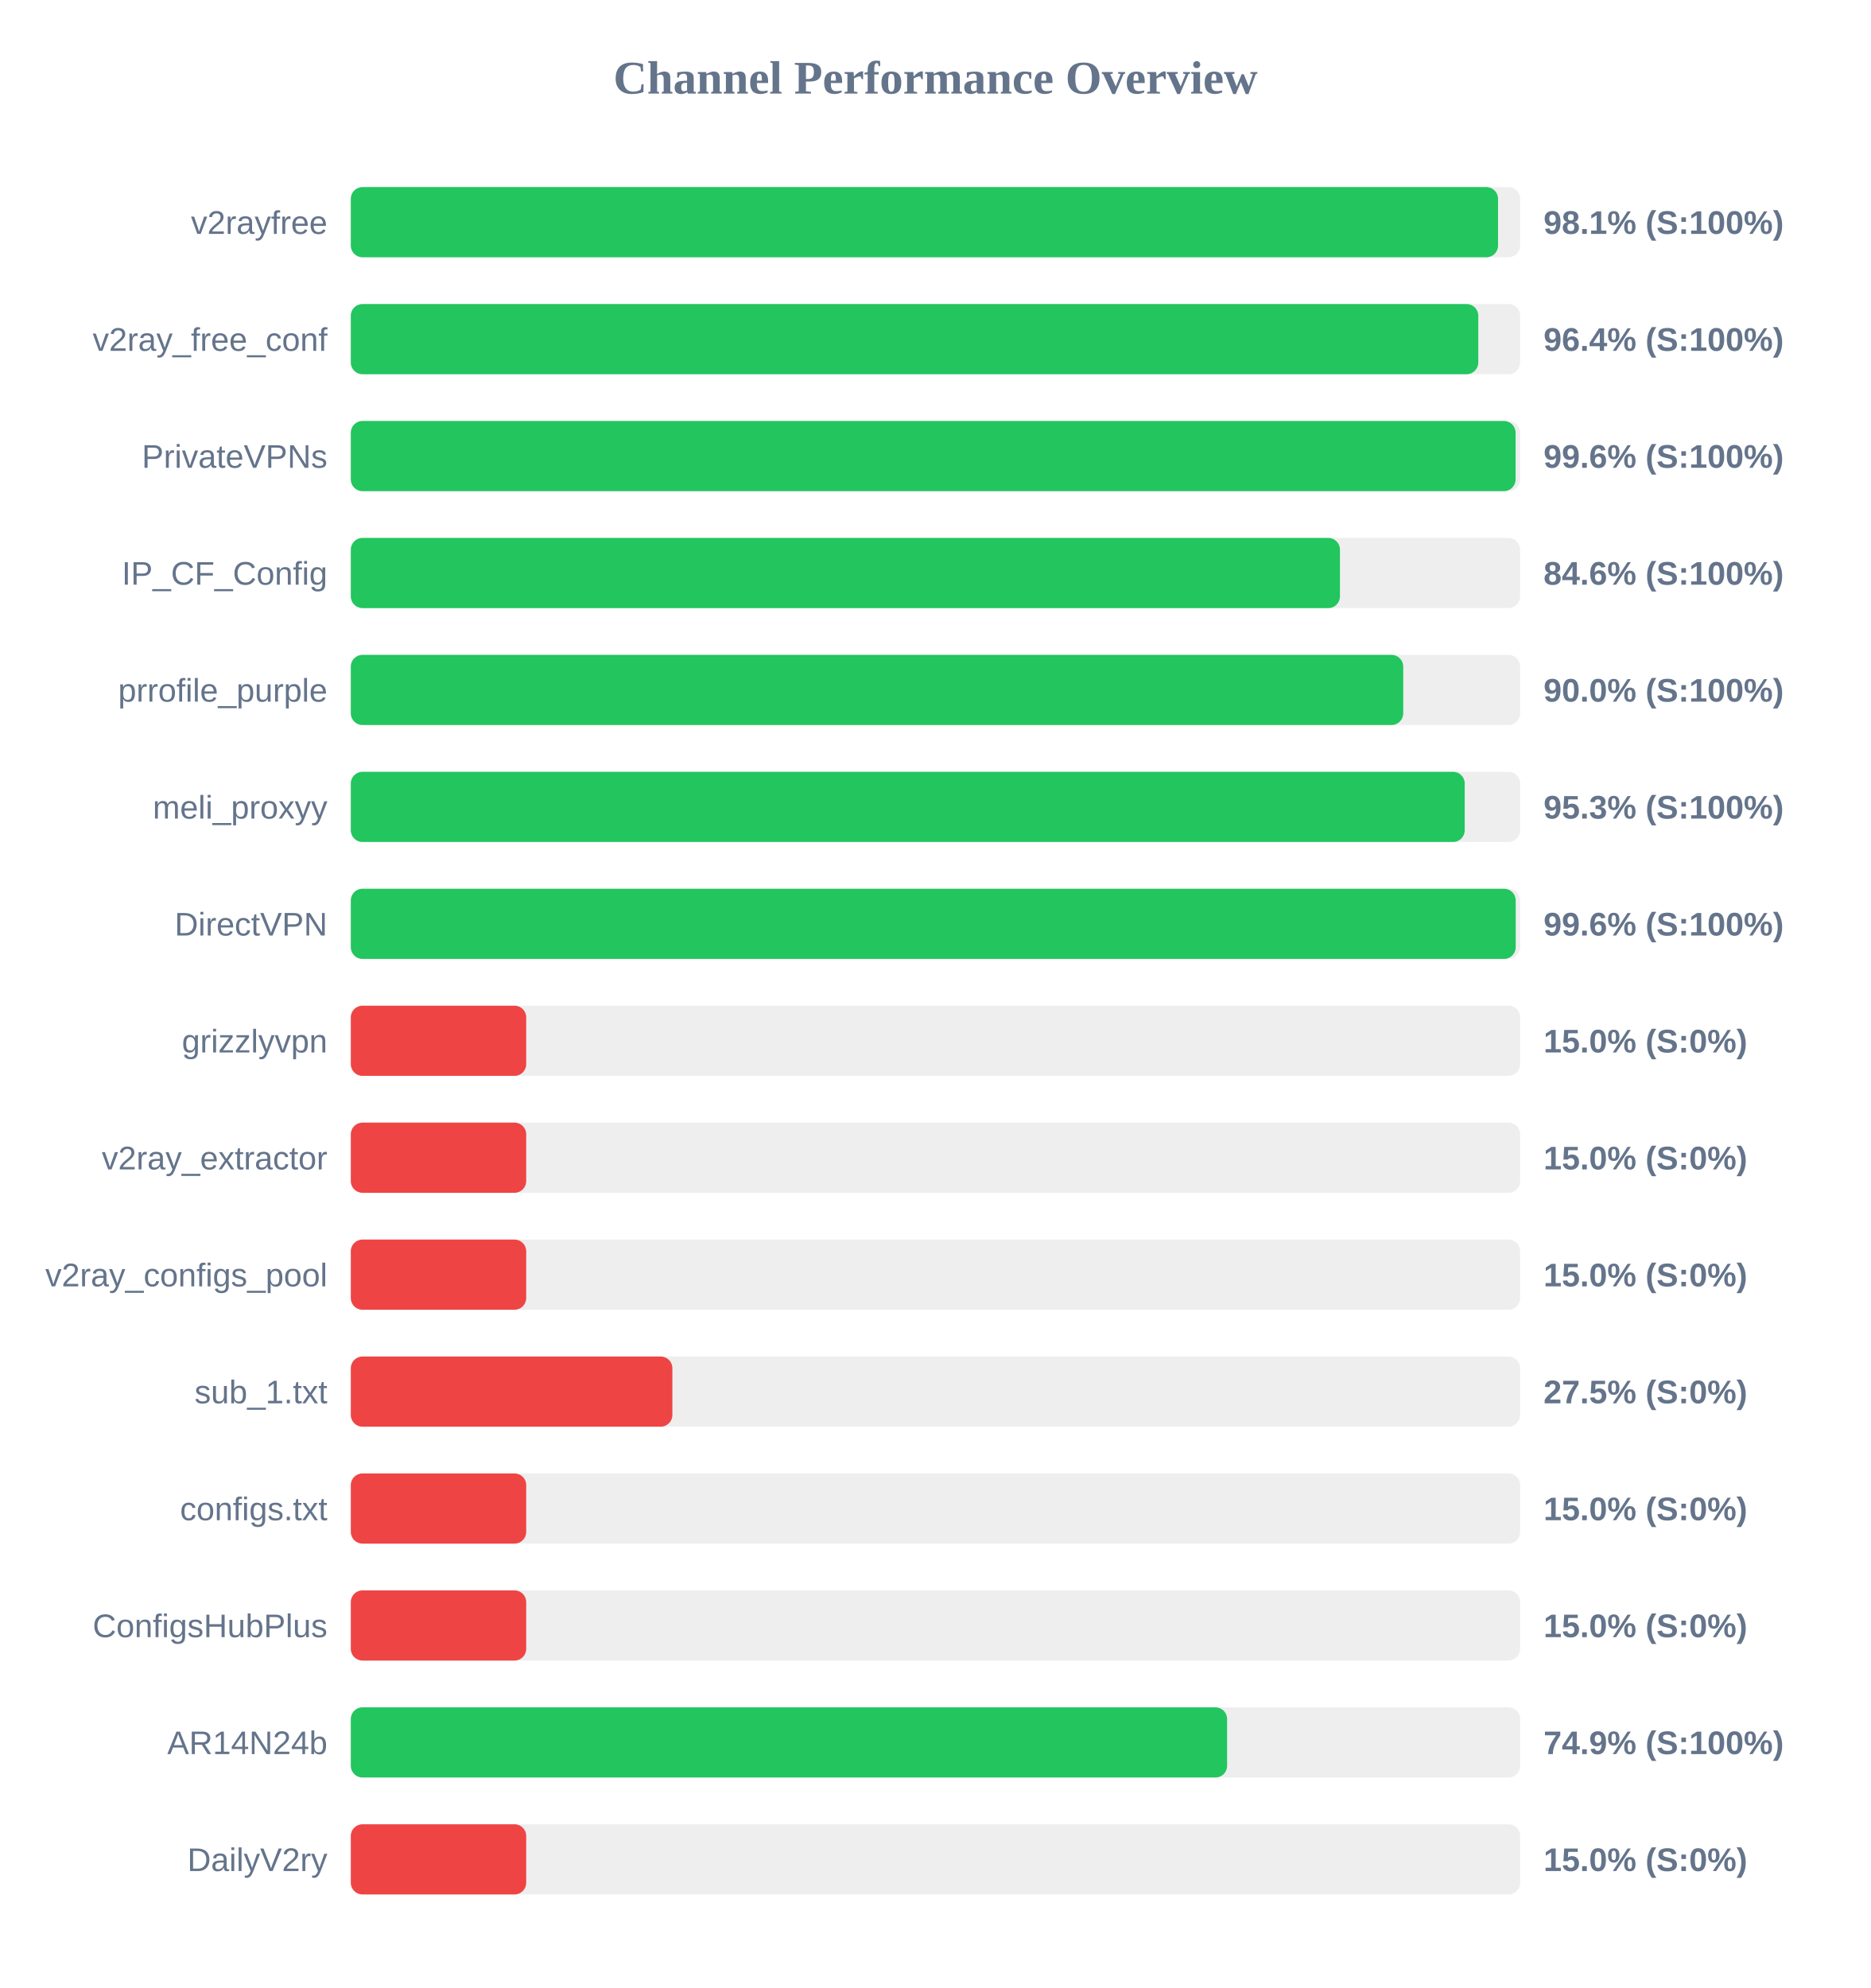
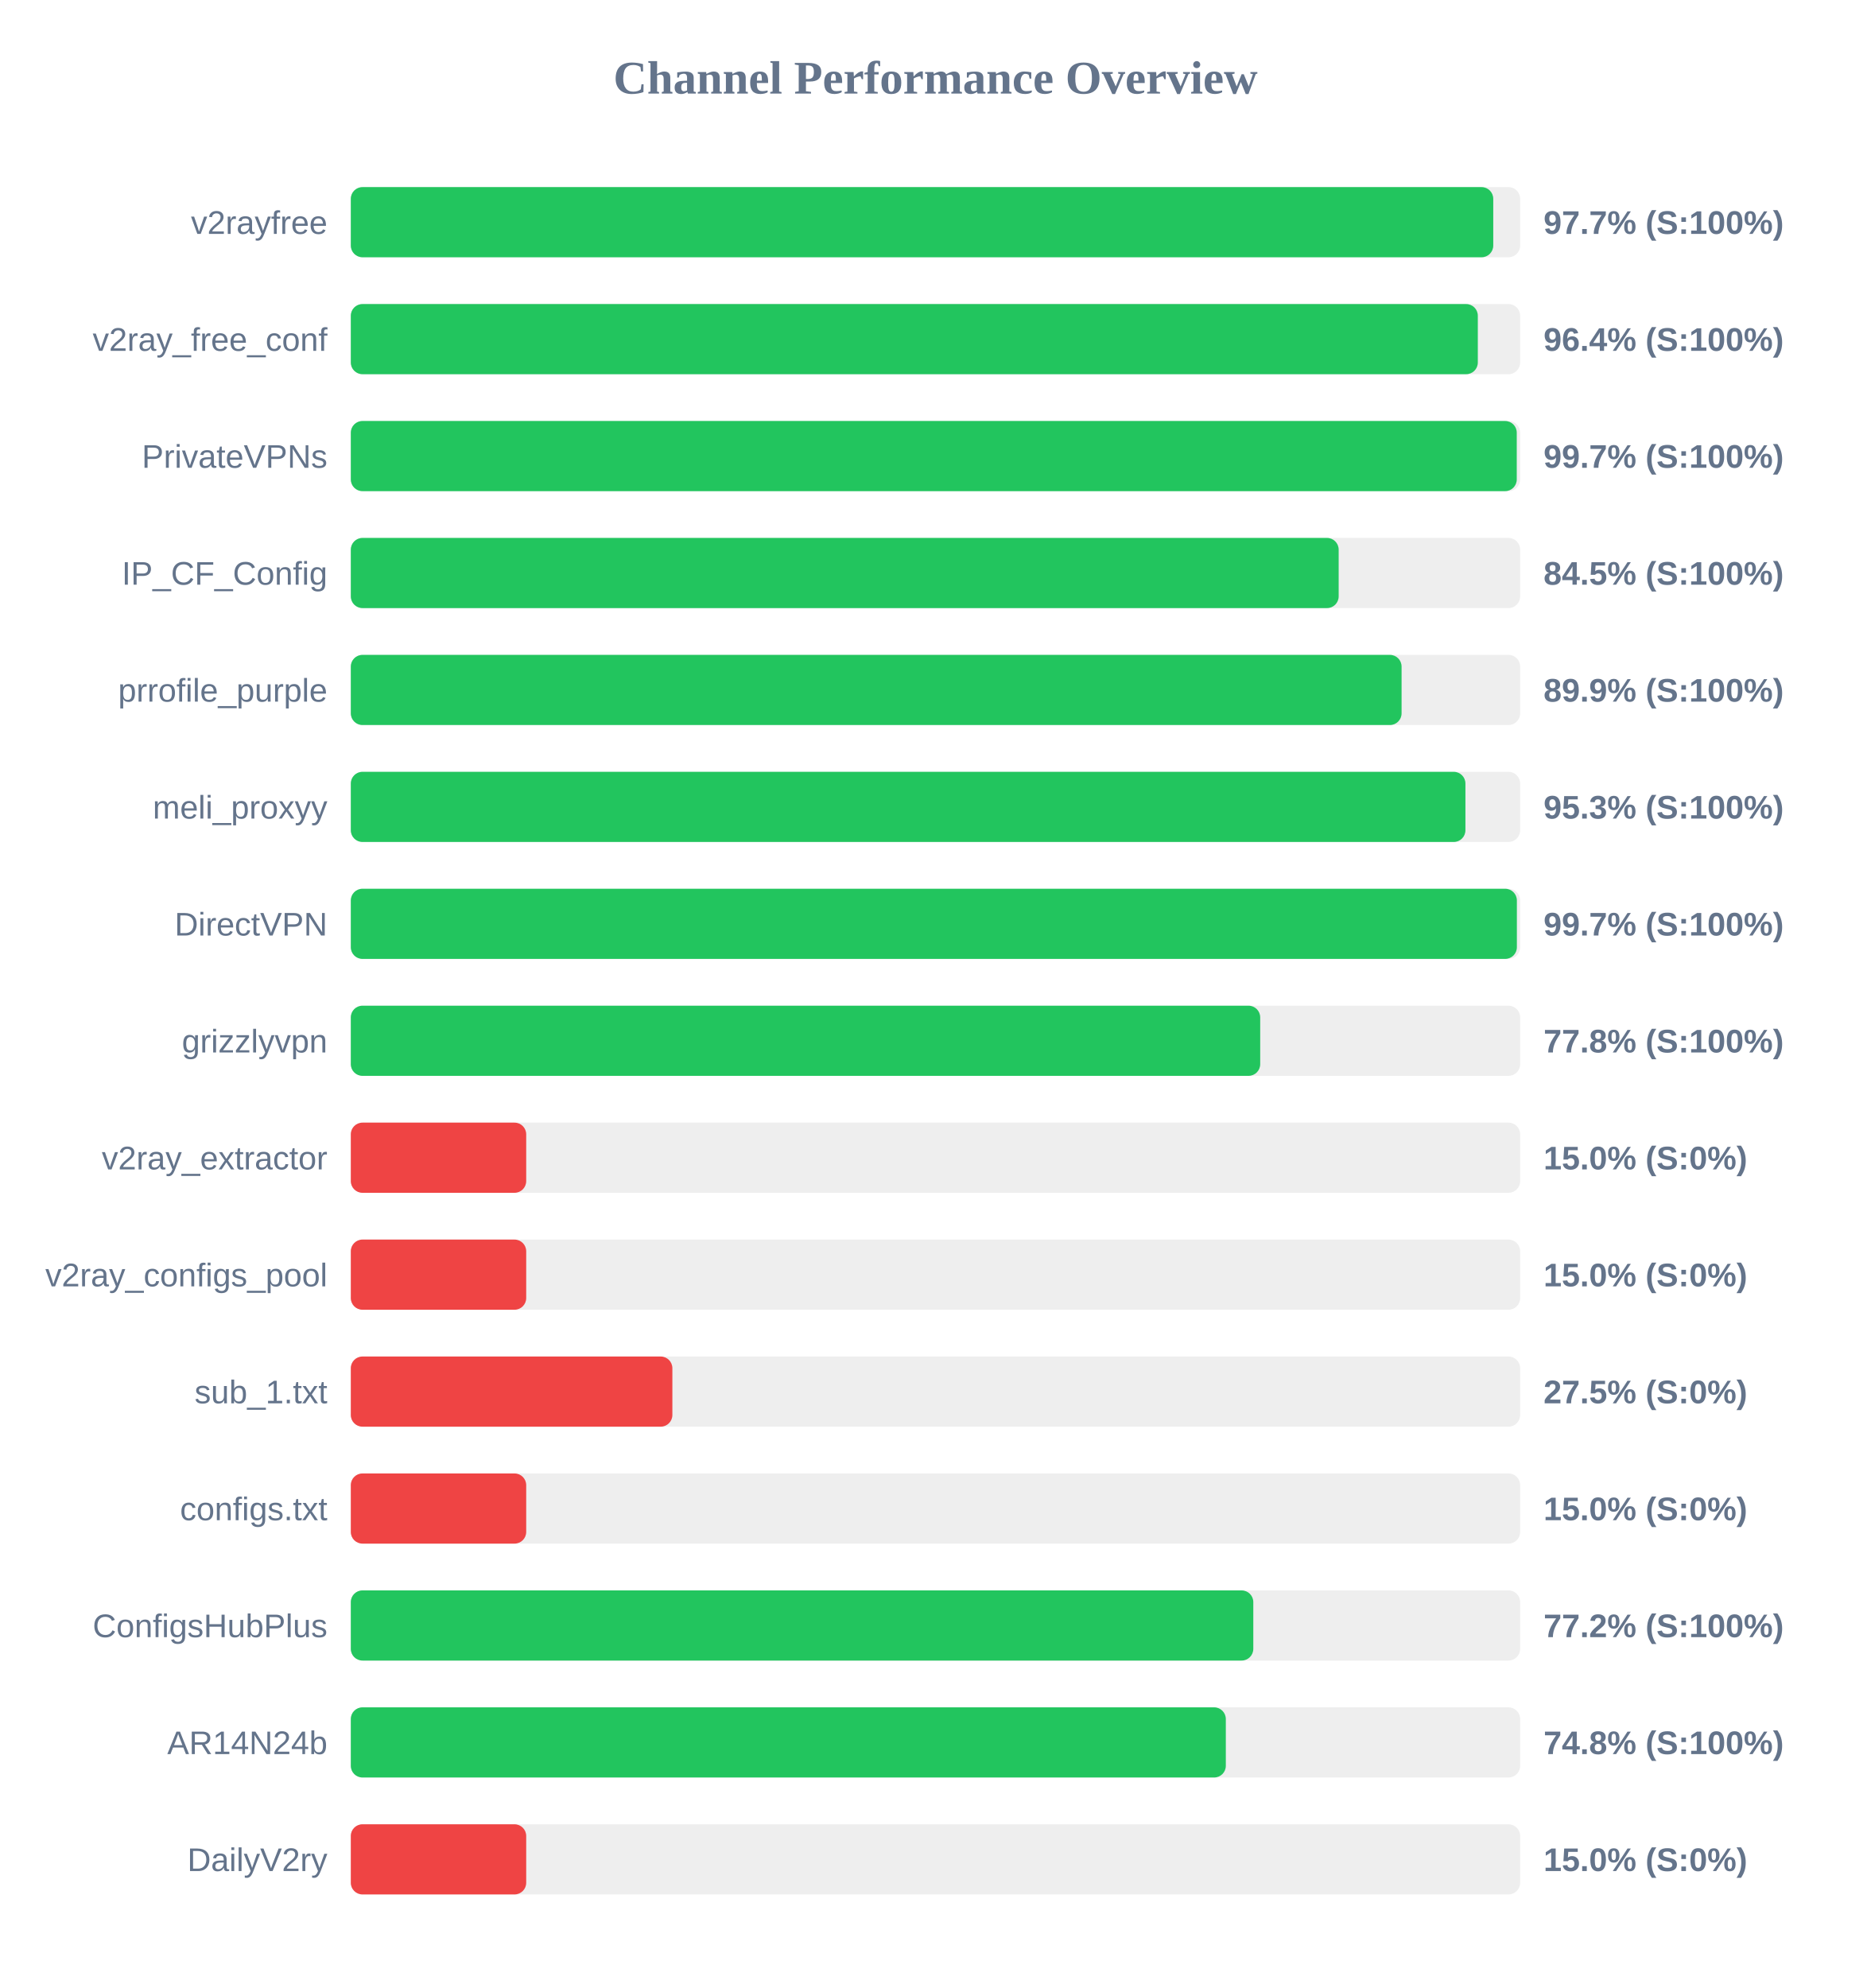
<svg xmlns="http://www.w3.org/2000/svg" width="800" height="850" version="1.1">
  <style>
        .row { font: 14px Arial; fill: #64748b; }
        .score { font: bold 14px Arial; fill: #64748b; }
    </style>
  <text x="400" y="40" text-anchor="middle" font-size="20px" font-weight="bold" fill="#64748b">Channel Performance Overview</text>
  <rect x="150" y="80" width="500" height="30" fill="#eee" rx="5" />
-   <rect x="150" y="80" width="490.55" height="30" fill="#22c55e" rx="5" />
+   <rect x="150" y="80" width="488.5" height="30" fill="#22c55e" rx="5" />
  <text x="140" y="100" text-anchor="end" class="row">v2rayfree</text>
-   <text x="660" y="100" text-anchor="start" class="score">98.1% (S:100%)</text>
+   <text x="660" y="100" text-anchor="start" class="score">97.7% (S:100%)</text>
  <rect x="150" y="130" width="500" height="30" fill="#eee" rx="5" />
-   <rect x="150" y="130" width="482.1" height="30" fill="#22c55e" rx="5" />
+   <rect x="150" y="130" width="481.9" height="30" fill="#22c55e" rx="5" />
  <text x="140" y="150" text-anchor="end" class="row">v2ray_free_conf</text>
  <text x="660" y="150" text-anchor="start" class="score">96.4% (S:100%)</text>
  <rect x="150" y="180" width="500" height="30" fill="#eee" rx="5" />
-   <rect x="150" y="180" width="498.05" height="30" fill="#22c55e" rx="5" />
+   <rect x="150" y="180" width="498.55" height="30" fill="#22c55e" rx="5" />
  <text x="140" y="200" text-anchor="end" class="row">PrivateVPNs</text>
-   <text x="660" y="200" text-anchor="start" class="score">99.6% (S:100%)</text>
+   <text x="660" y="200" text-anchor="start" class="score">99.7% (S:100%)</text>
  <rect x="150" y="230" width="500" height="30" fill="#eee" rx="5" />
-   <rect x="150" y="230" width="422.95" height="30" fill="#22c55e" rx="5" />
+   <rect x="150" y="230" width="422.4" height="30" fill="#22c55e" rx="5" />
  <text x="140" y="250" text-anchor="end" class="row">IP_CF_Config</text>
-   <text x="660" y="250" text-anchor="start" class="score">84.6% (S:100%)</text>
+   <text x="660" y="250" text-anchor="start" class="score">84.5% (S:100%)</text>
  <rect x="150" y="280" width="500" height="30" fill="#eee" rx="5" />
-   <rect x="150" y="280" width="450.0" height="30" fill="#22c55e" rx="5" />
+   <rect x="150" y="280" width="449.3" height="30" fill="#22c55e" rx="5" />
  <text x="140" y="300" text-anchor="end" class="row">prrofile_purple</text>
-   <text x="660" y="300" text-anchor="start" class="score">90.0% (S:100%)</text>
+   <text x="660" y="300" text-anchor="start" class="score">89.9% (S:100%)</text>
  <rect x="150" y="330" width="500" height="30" fill="#eee" rx="5" />
-   <rect x="150" y="330" width="476.3" height="30" fill="#22c55e" rx="5" />
+   <rect x="150" y="330" width="476.6" height="30" fill="#22c55e" rx="5" />
  <text x="140" y="350" text-anchor="end" class="row">meli_proxyy</text>
  <text x="660" y="350" text-anchor="start" class="score">95.3% (S:100%)</text>
  <rect x="150" y="380" width="500" height="30" fill="#eee" rx="5" />
-   <rect x="150" y="380" width="498.1" height="30" fill="#22c55e" rx="5" />
+   <rect x="150" y="380" width="498.6" height="30" fill="#22c55e" rx="5" />
  <text x="140" y="400" text-anchor="end" class="row">DirectVPN</text>
-   <text x="660" y="400" text-anchor="start" class="score">99.6% (S:100%)</text>
+   <text x="660" y="400" text-anchor="start" class="score">99.7% (S:100%)</text>
  <rect x="150" y="430" width="500" height="30" fill="#eee" rx="5" />
-   <rect x="150" y="430" width="75.0" height="30" fill="#ef4444" rx="5" />
+   <rect x="150" y="430" width="388.85" height="30" fill="#22c55e" rx="5" />
  <text x="140" y="450" text-anchor="end" class="row">grizzlyvpn</text>
-   <text x="660" y="450" text-anchor="start" class="score">15.0% (S:0%)</text>
+   <text x="660" y="450" text-anchor="start" class="score">77.8% (S:100%)</text>
  <rect x="150" y="480" width="500" height="30" fill="#eee" rx="5" />
  <rect x="150" y="480" width="75.0" height="30" fill="#ef4444" rx="5" />
  <text x="140" y="500" text-anchor="end" class="row">v2ray_extractor</text>
  <text x="660" y="500" text-anchor="start" class="score">15.0% (S:0%)</text>
  <rect x="150" y="530" width="500" height="30" fill="#eee" rx="5" />
  <rect x="150" y="530" width="75.0" height="30" fill="#ef4444" rx="5" />
  <text x="140" y="550" text-anchor="end" class="row">v2ray_configs_pool</text>
  <text x="660" y="550" text-anchor="start" class="score">15.0% (S:0%)</text>
  <rect x="150" y="580" width="500" height="30" fill="#eee" rx="5" />
  <rect x="150" y="580" width="137.5" height="30" fill="#ef4444" rx="5" />
  <text x="140" y="600" text-anchor="end" class="row">sub_1.txt</text>
  <text x="660" y="600" text-anchor="start" class="score">27.5% (S:0%)</text>
  <rect x="150" y="630" width="500" height="30" fill="#eee" rx="5" />
  <rect x="150" y="630" width="75.0" height="30" fill="#ef4444" rx="5" />
  <text x="140" y="650" text-anchor="end" class="row">configs.txt</text>
  <text x="660" y="650" text-anchor="start" class="score">15.0% (S:0%)</text>
  <rect x="150" y="680" width="500" height="30" fill="#eee" rx="5" />
-   <rect x="150" y="680" width="75.0" height="30" fill="#ef4444" rx="5" />
+   <rect x="150" y="680" width="385.9" height="30" fill="#22c55e" rx="5" />
  <text x="140" y="700" text-anchor="end" class="row">ConfigsHubPlus</text>
-   <text x="660" y="700" text-anchor="start" class="score">15.0% (S:0%)</text>
+   <text x="660" y="700" text-anchor="start" class="score">77.2% (S:100%)</text>
  <rect x="150" y="730" width="500" height="30" fill="#eee" rx="5" />
-   <rect x="150" y="730" width="374.7" height="30" fill="#22c55e" rx="5" />
+   <rect x="150" y="730" width="374.15" height="30" fill="#22c55e" rx="5" />
  <text x="140" y="750" text-anchor="end" class="row">AR14N24b</text>
-   <text x="660" y="750" text-anchor="start" class="score">74.9% (S:100%)</text>
+   <text x="660" y="750" text-anchor="start" class="score">74.8% (S:100%)</text>
  <rect x="150" y="780" width="500" height="30" fill="#eee" rx="5" />
  <rect x="150" y="780" width="75.0" height="30" fill="#ef4444" rx="5" />
  <text x="140" y="800" text-anchor="end" class="row">DailyV2ry</text>
  <text x="660" y="800" text-anchor="start" class="score">15.0% (S:0%)</text>
</svg>
